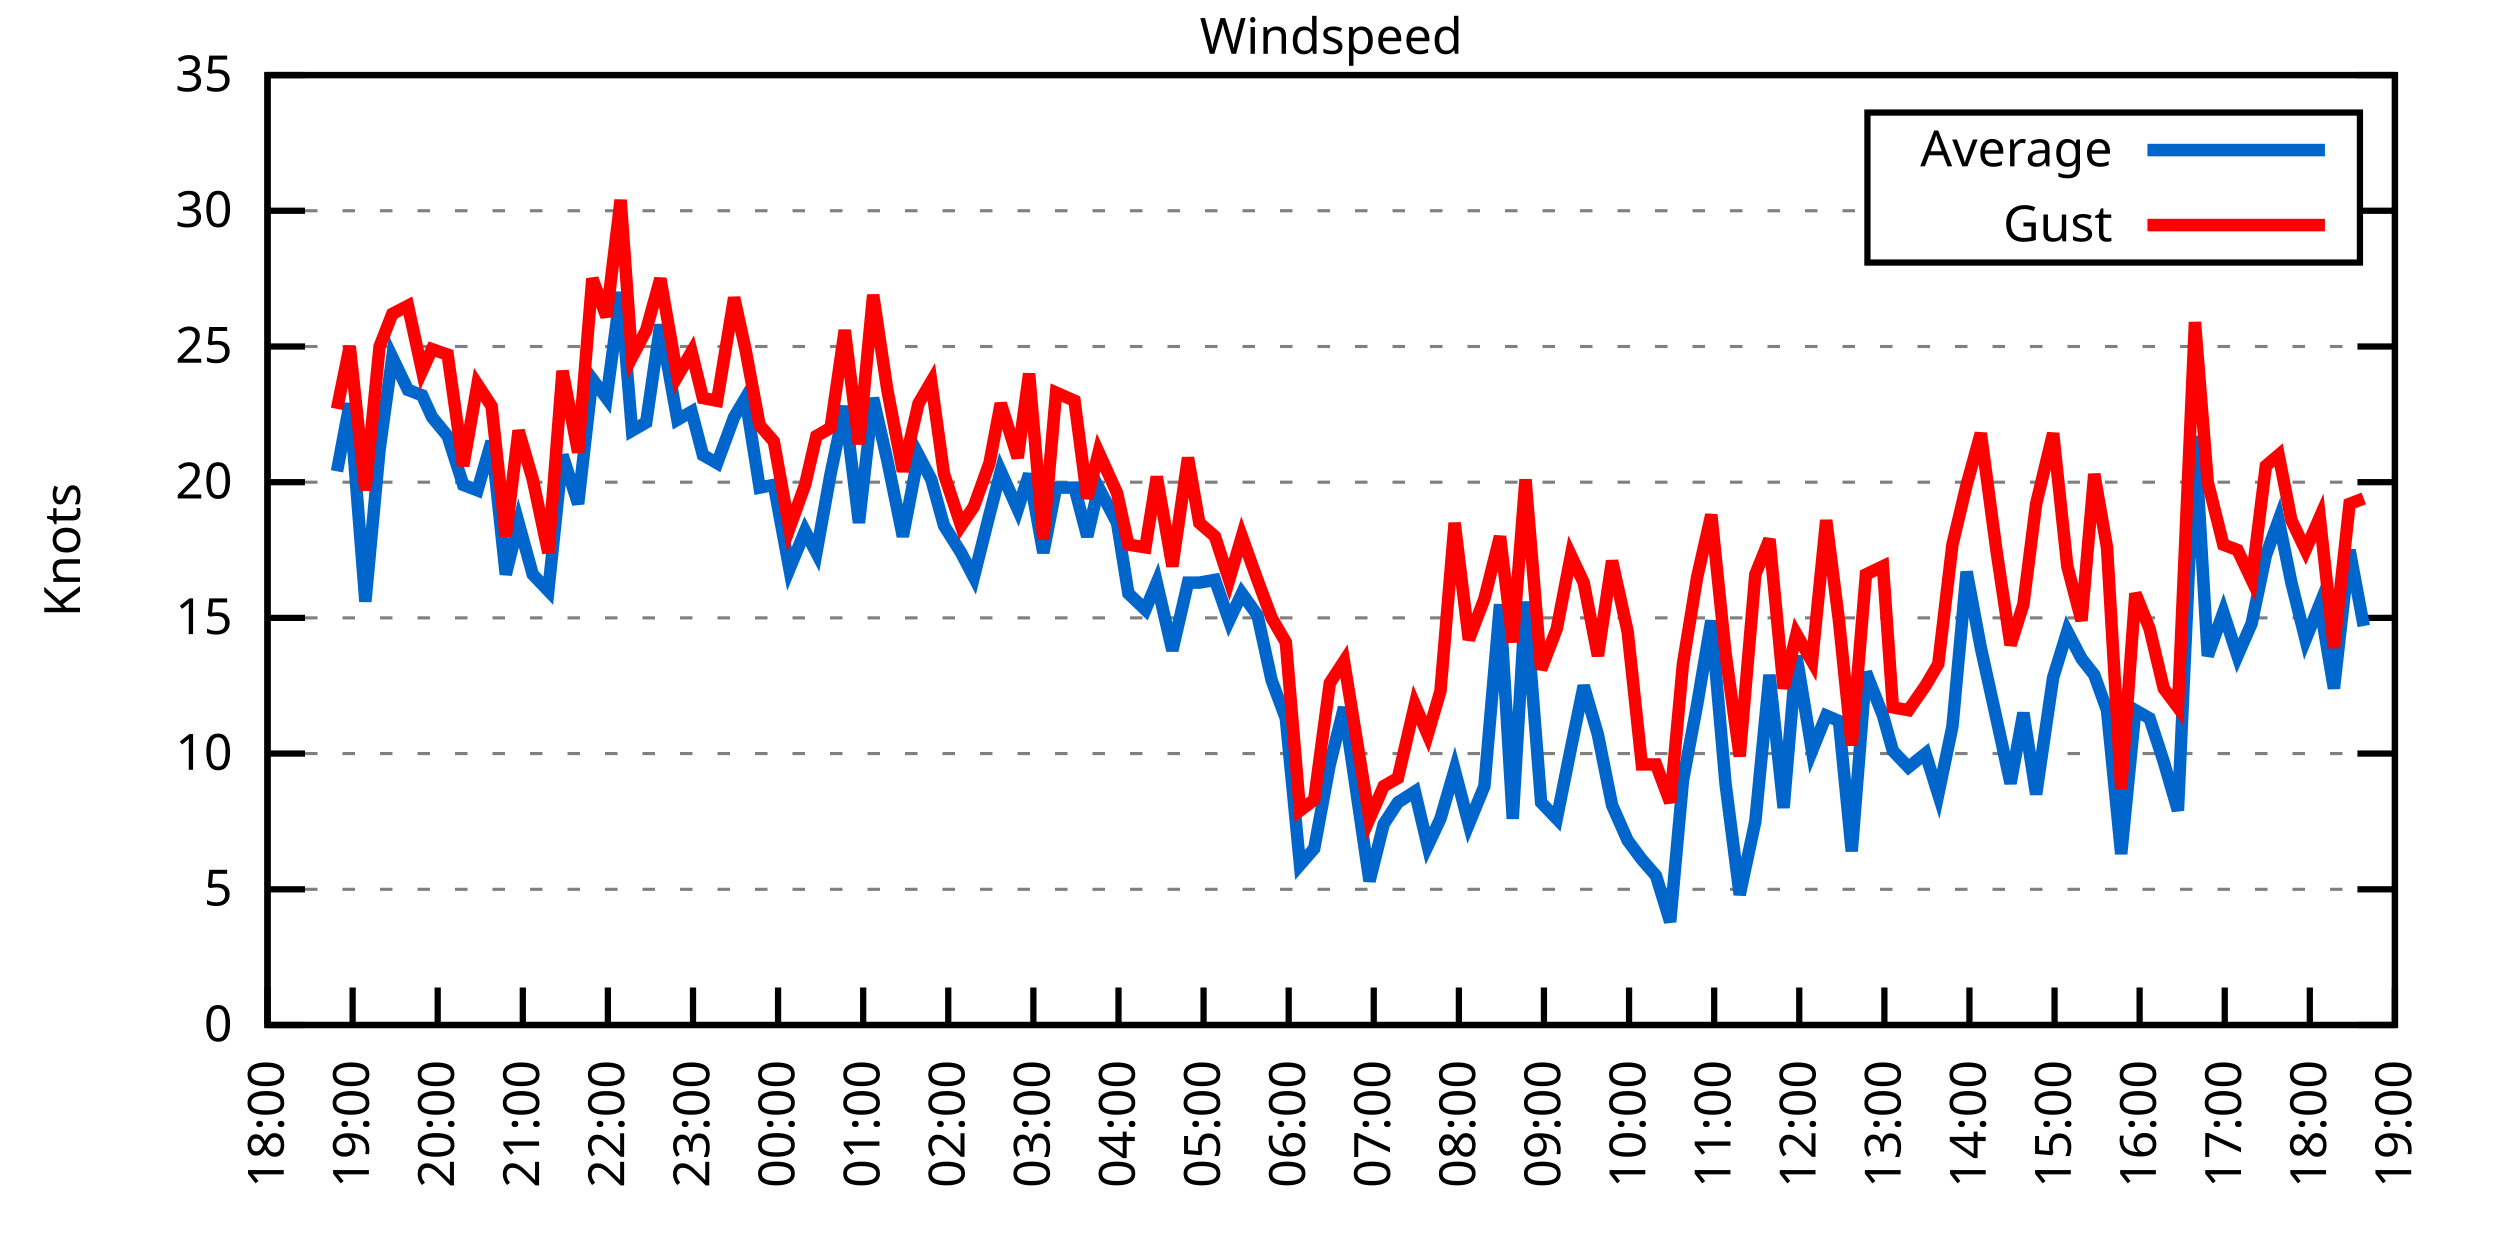
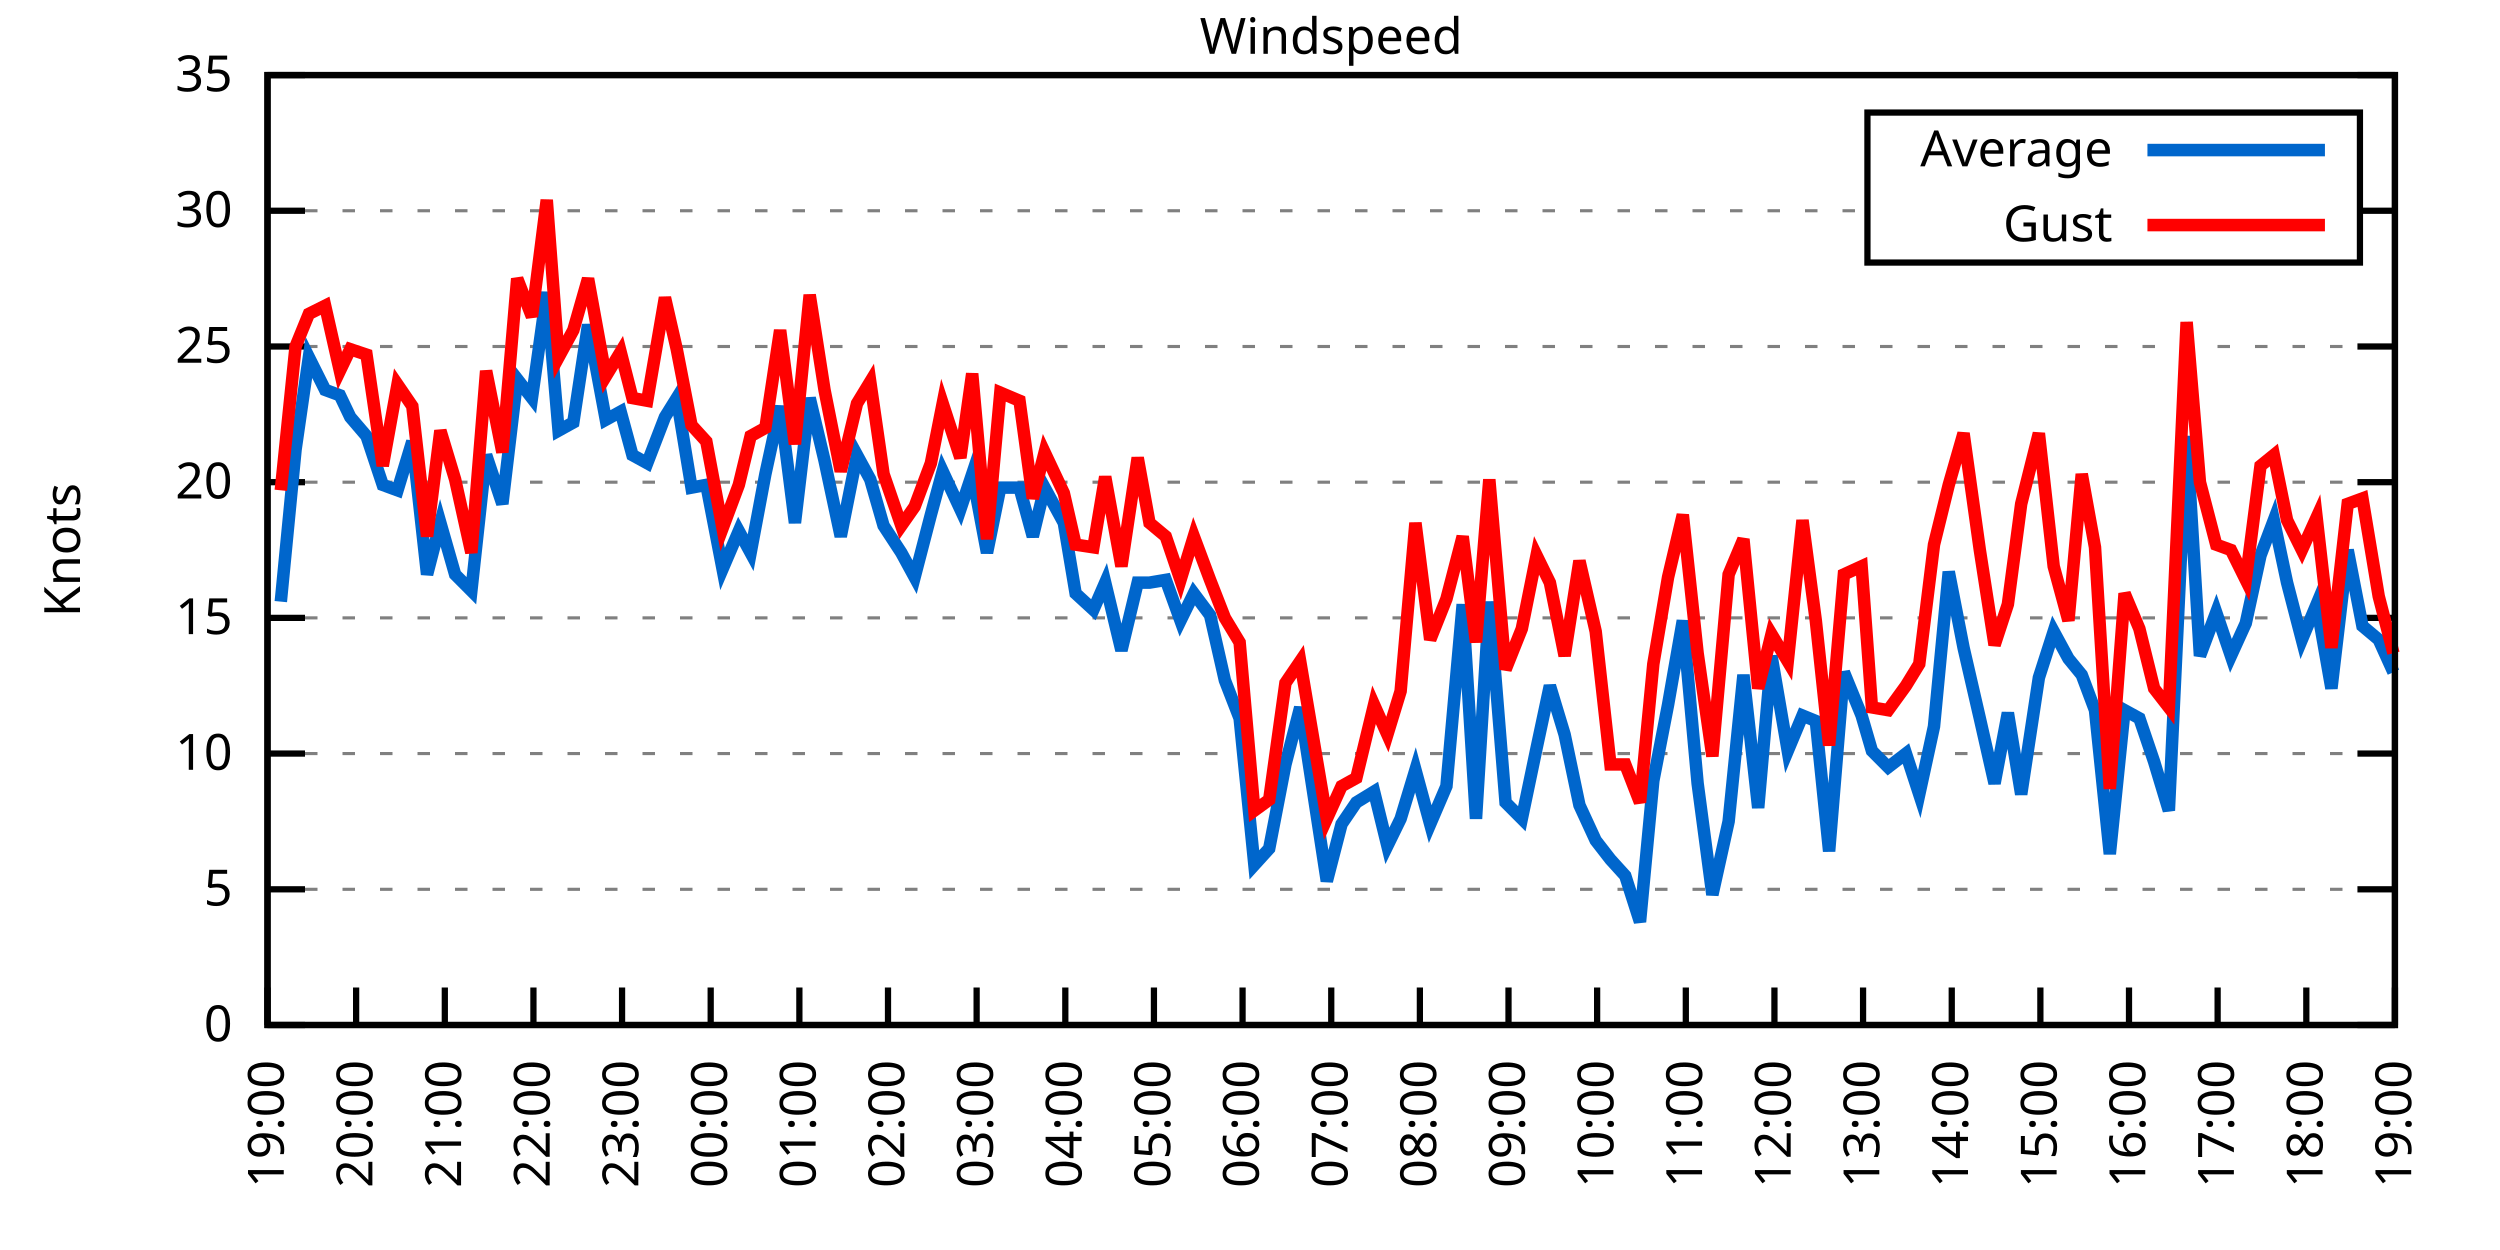
<svg xmlns="http://www.w3.org/2000/svg" xmlns:xlink="http://www.w3.org/1999/xlink" width="400" height="200" viewBox="0 0 400 200">
  <g id="gnuplot_canvas">
    <rect x="0" y="0" width="400" height="200" fill="none" />
    <defs>
      <circle id="gpDot" r="0.5" stroke-width="0.5" stroke="currentColor" />
      <path id="gpPt0" stroke-width="0.333" stroke="currentColor" d="M-1,0 h2 M0,-1 v2" />
      <path id="gpPt1" stroke-width="0.333" stroke="currentColor" d="M-1,-1 L1,1 M1,-1 L-1,1" />
      <path id="gpPt2" stroke-width="0.333" stroke="currentColor" d="M-1,0 L1,0 M0,-1 L0,1 M-1,-1 L1,1 M-1,1 L1,-1" />
      <rect id="gpPt3" stroke-width="0.333" stroke="currentColor" x="-1" y="-1" width="2" height="2" />
      <rect id="gpPt4" stroke-width="0.333" stroke="currentColor" fill="currentColor" x="-1" y="-1" width="2" height="2" />
      <circle id="gpPt5" stroke-width="0.333" stroke="currentColor" cx="0" cy="0" r="1" />
      <use xlink:href="#gpPt5" id="gpPt6" fill="currentColor" stroke="none" />
      <path id="gpPt7" stroke-width="0.333" stroke="currentColor" d="M0,-1.33 L-1.33,0.67 L1.33,0.67 z" />
      <use xlink:href="#gpPt7" id="gpPt8" fill="currentColor" stroke="none" />
      <use xlink:href="#gpPt7" id="gpPt9" stroke="currentColor" transform="rotate(180)" />
      <use xlink:href="#gpPt9" id="gpPt10" fill="currentColor" stroke="none" />
      <use xlink:href="#gpPt3" id="gpPt11" stroke="currentColor" transform="rotate(45)" />
      <use xlink:href="#gpPt11" id="gpPt12" fill="currentColor" stroke="none" />
      <path id="gpPt13" stroke-width="0.333" stroke="currentColor" d="M0,1.330 L1.265,0.411 L0.782,-1.067 L-0.782,-1.076 L-1.265,0.411 z" />
      <use xlink:href="#gpPt13" id="gpPt14" fill="currentColor" stroke="none" />
      <filter id="textbox" filterUnits="objectBoundingBox" x="0" y="0" height="1" width="1">
        <feFlood flood-color="white" flood-opacity="1" result="bgnd" />
        <feComposite in="SourceGraphic" in2="bgnd" operator="atop" />
      </filter>
      <filter id="greybox" filterUnits="objectBoundingBox" x="0" y="0" height="1" width="1">
        <feFlood flood-color="lightgrey" flood-opacity="1" result="grey" />
        <feComposite in="SourceGraphic" in2="grey" operator="atop" />
      </filter>
    </defs>
    <g fill="none" color="white" stroke="currentColor" stroke-width="1.00" stroke-linecap="butt" stroke-linejoin="miter">
</g>
    <g fill="none" color="black" stroke="currentColor" stroke-width="1.00" stroke-linecap="butt" stroke-linejoin="miter">
      <g stroke="none" shape-rendering="crispEdges">
        <polygon fill="rgb(255, 255, 255)" points="42.80,164.00 383.18,164.00 383.18,12.02 42.80,12.02 " />
      </g>
    </g>
    <g fill="none" color="black" stroke="currentColor" stroke-width="1.00" stroke-linecap="butt" stroke-linejoin="miter">
</g>
    <g fill="none" color="black" stroke="black" stroke-width="0.50" stroke-linecap="butt" stroke-linejoin="miter">
</g>
    <g fill="none" color="gray" stroke="currentColor" stroke-width="0.50" stroke-linecap="butt" stroke-linejoin="miter">
      <path stroke="gray" stroke-dasharray="2,4" class="gridline" d="M42.80,164.00 L383.19,164.00  " />
    </g>
    <g fill="none" color="gray" stroke="gray" stroke-width="1.00" stroke-linecap="butt" stroke-linejoin="miter">
</g>
    <g fill="none" color="black" stroke="currentColor" stroke-width="1.00" stroke-linecap="butt" stroke-linejoin="miter">
      <path stroke="black" d="M42.80,164.00 L48.80,164.00 M383.19,164.00 L377.19,164.00  " />
      <g transform="translate(37.20,166.60)" stroke="none" fill="black" font-family="Sans" font-size="8.00" text-anchor="end">
        <text>
          <tspan font-family="Sans"> 0</tspan>
        </text>
      </g>
    </g>
    <g fill="none" color="black" stroke="currentColor" stroke-width="1.00" stroke-linecap="butt" stroke-linejoin="miter">
</g>
    <g fill="none" color="black" stroke="black" stroke-width="0.50" stroke-linecap="butt" stroke-linejoin="miter">
</g>
    <g fill="none" color="gray" stroke="currentColor" stroke-width="0.50" stroke-linecap="butt" stroke-linejoin="miter">
      <path stroke="gray" stroke-dasharray="2,4" class="gridline" d="M42.80,142.29 L383.19,142.29  " />
    </g>
    <g fill="none" color="gray" stroke="gray" stroke-width="1.00" stroke-linecap="butt" stroke-linejoin="miter">
</g>
    <g fill="none" color="black" stroke="currentColor" stroke-width="1.00" stroke-linecap="butt" stroke-linejoin="miter">
      <path stroke="black" d="M42.80,142.29 L48.80,142.29 M383.19,142.29 L377.19,142.29  " />
      <g transform="translate(37.20,144.89)" stroke="none" fill="black" font-family="Sans" font-size="8.00" text-anchor="end">
        <text>
          <tspan font-family="Sans"> 5</tspan>
        </text>
      </g>
    </g>
    <g fill="none" color="black" stroke="currentColor" stroke-width="1.00" stroke-linecap="butt" stroke-linejoin="miter">
</g>
    <g fill="none" color="black" stroke="black" stroke-width="0.50" stroke-linecap="butt" stroke-linejoin="miter">
</g>
    <g fill="none" color="gray" stroke="currentColor" stroke-width="0.50" stroke-linecap="butt" stroke-linejoin="miter">
      <path stroke="gray" stroke-dasharray="2,4" class="gridline" d="M42.80,120.57 L383.19,120.57  " />
    </g>
    <g fill="none" color="gray" stroke="gray" stroke-width="1.00" stroke-linecap="butt" stroke-linejoin="miter">
</g>
    <g fill="none" color="black" stroke="currentColor" stroke-width="1.00" stroke-linecap="butt" stroke-linejoin="miter">
      <path stroke="black" d="M42.80,120.57 L48.80,120.57 M383.19,120.57 L377.19,120.57  " />
      <g transform="translate(37.20,123.17)" stroke="none" fill="black" font-family="Sans" font-size="8.00" text-anchor="end">
        <text>
          <tspan font-family="Sans"> 10</tspan>
        </text>
      </g>
    </g>
    <g fill="none" color="black" stroke="currentColor" stroke-width="1.00" stroke-linecap="butt" stroke-linejoin="miter">
</g>
    <g fill="none" color="black" stroke="black" stroke-width="0.50" stroke-linecap="butt" stroke-linejoin="miter">
</g>
    <g fill="none" color="gray" stroke="currentColor" stroke-width="0.50" stroke-linecap="butt" stroke-linejoin="miter">
      <path stroke="gray" stroke-dasharray="2,4" class="gridline" d="M42.80,98.86 L383.19,98.86  " />
    </g>
    <g fill="none" color="gray" stroke="gray" stroke-width="1.00" stroke-linecap="butt" stroke-linejoin="miter">
</g>
    <g fill="none" color="black" stroke="currentColor" stroke-width="1.00" stroke-linecap="butt" stroke-linejoin="miter">
      <path stroke="black" d="M42.80,98.86 L48.80,98.86 M383.19,98.86 L377.19,98.86  " />
      <g transform="translate(37.20,101.46)" stroke="none" fill="black" font-family="Sans" font-size="8.00" text-anchor="end">
        <text>
          <tspan font-family="Sans"> 15</tspan>
        </text>
      </g>
    </g>
    <g fill="none" color="black" stroke="currentColor" stroke-width="1.00" stroke-linecap="butt" stroke-linejoin="miter">
</g>
    <g fill="none" color="black" stroke="black" stroke-width="0.50" stroke-linecap="butt" stroke-linejoin="miter">
</g>
    <g fill="none" color="gray" stroke="currentColor" stroke-width="0.50" stroke-linecap="butt" stroke-linejoin="miter">
      <path stroke="gray" stroke-dasharray="2,4" class="gridline" d="M42.80,77.15 L383.19,77.15  " />
    </g>
    <g fill="none" color="gray" stroke="gray" stroke-width="1.00" stroke-linecap="butt" stroke-linejoin="miter">
</g>
    <g fill="none" color="black" stroke="currentColor" stroke-width="1.00" stroke-linecap="butt" stroke-linejoin="miter">
      <path stroke="black" d="M42.80,77.15 L48.80,77.15 M383.19,77.15 L377.19,77.15  " />
      <g transform="translate(37.20,79.75)" stroke="none" fill="black" font-family="Sans" font-size="8.00" text-anchor="end">
        <text>
          <tspan font-family="Sans"> 20</tspan>
        </text>
      </g>
    </g>
    <g fill="none" color="black" stroke="currentColor" stroke-width="1.00" stroke-linecap="butt" stroke-linejoin="miter">
</g>
    <g fill="none" color="black" stroke="black" stroke-width="0.50" stroke-linecap="butt" stroke-linejoin="miter">
</g>
    <g fill="none" color="gray" stroke="currentColor" stroke-width="0.50" stroke-linecap="butt" stroke-linejoin="miter">
      <path stroke="gray" stroke-dasharray="2,4" class="gridline" d="M42.80,55.44 L383.19,55.44  " />
    </g>
    <g fill="none" color="gray" stroke="gray" stroke-width="1.00" stroke-linecap="butt" stroke-linejoin="miter">
</g>
    <g fill="none" color="black" stroke="currentColor" stroke-width="1.00" stroke-linecap="butt" stroke-linejoin="miter">
      <path stroke="black" d="M42.80,55.44 L48.80,55.44 M383.19,55.44 L377.19,55.44  " />
      <g transform="translate(37.20,58.04)" stroke="none" fill="black" font-family="Sans" font-size="8.00" text-anchor="end">
        <text>
          <tspan font-family="Sans"> 25</tspan>
        </text>
      </g>
    </g>
    <g fill="none" color="black" stroke="currentColor" stroke-width="1.00" stroke-linecap="butt" stroke-linejoin="miter">
</g>
    <g fill="none" color="black" stroke="black" stroke-width="0.50" stroke-linecap="butt" stroke-linejoin="miter">
</g>
    <g fill="none" color="gray" stroke="currentColor" stroke-width="0.50" stroke-linecap="butt" stroke-linejoin="miter">
      <path stroke="gray" stroke-dasharray="2,4" class="gridline" d="M42.80,33.72 L298.79,33.72 M377.59,33.72 L383.19,33.72  " />
    </g>
    <g fill="none" color="gray" stroke="gray" stroke-width="1.00" stroke-linecap="butt" stroke-linejoin="miter">
</g>
    <g fill="none" color="black" stroke="currentColor" stroke-width="1.00" stroke-linecap="butt" stroke-linejoin="miter">
      <path stroke="black" d="M42.80,33.72 L48.80,33.72 M383.19,33.72 L377.19,33.72  " />
      <g transform="translate(37.20,36.32)" stroke="none" fill="black" font-family="Sans" font-size="8.00" text-anchor="end">
        <text>
          <tspan font-family="Sans"> 30</tspan>
        </text>
      </g>
    </g>
    <g fill="none" color="black" stroke="currentColor" stroke-width="1.00" stroke-linecap="butt" stroke-linejoin="miter">
</g>
    <g fill="none" color="black" stroke="black" stroke-width="0.50" stroke-linecap="butt" stroke-linejoin="miter">
</g>
    <g fill="none" color="gray" stroke="currentColor" stroke-width="0.50" stroke-linecap="butt" stroke-linejoin="miter">
      <path stroke="gray" stroke-dasharray="2,4" class="gridline" d="M42.80,12.01 L383.19,12.01  " />
    </g>
    <g fill="none" color="gray" stroke="gray" stroke-width="1.00" stroke-linecap="butt" stroke-linejoin="miter">
</g>
    <g fill="none" color="black" stroke="currentColor" stroke-width="1.00" stroke-linecap="butt" stroke-linejoin="miter">
      <path stroke="black" d="M42.80,12.01 L48.80,12.01 M383.19,12.01 L377.19,12.01  " />
      <g transform="translate(37.20,14.61)" stroke="none" fill="black" font-family="Sans" font-size="8.00" text-anchor="end">
        <text>
          <tspan font-family="Sans"> 35</tspan>
        </text>
      </g>
    </g>
    <g fill="none" color="black" stroke="currentColor" stroke-width="1.00" stroke-linecap="butt" stroke-linejoin="miter">
      <path stroke="black" d="M42.80,164.00 L42.80,158.00  " />
      <g transform="translate(45.40,169.60) rotate(270.00)" stroke="none" fill="black" font-family="Sans" font-size="8.00" text-anchor="end">
        <text>
-           <tspan font-family="Sans">18:00</tspan>
-         </text>
-       </g>
-     </g>
-     <g fill="none" color="black" stroke="currentColor" stroke-width="1.00" stroke-linecap="butt" stroke-linejoin="miter">
-       <path stroke="black" d="M56.42,164.00 L56.42,158.00  " />
-       <g transform="translate(59.02,169.60) rotate(270.00)" stroke="none" fill="black" font-family="Sans" font-size="8.00" text-anchor="end">
-         <text>
          <tspan font-family="Sans">19:00</tspan>
        </text>
      </g>
    </g>
    <g fill="none" color="black" stroke="currentColor" stroke-width="1.00" stroke-linecap="butt" stroke-linejoin="miter">
-       <path stroke="black" d="M70.03,164.00 L70.03,158.00  " />
-       <g transform="translate(72.63,169.60) rotate(270.00)" stroke="none" fill="black" font-family="Sans" font-size="8.00" text-anchor="end">
+       <path stroke="black" d="M56.98,164.00 L56.98,158.00  " />
+       <g transform="translate(59.58,169.60) rotate(270.00)" stroke="none" fill="black" font-family="Sans" font-size="8.00" text-anchor="end">
        <text>
          <tspan font-family="Sans">20:00</tspan>
        </text>
      </g>
    </g>
    <g fill="none" color="black" stroke="currentColor" stroke-width="1.00" stroke-linecap="butt" stroke-linejoin="miter">
-       <path stroke="black" d="M83.65,164.00 L83.65,158.00  " />
-       <g transform="translate(86.25,169.60) rotate(270.00)" stroke="none" fill="black" font-family="Sans" font-size="8.00" text-anchor="end">
+       <path stroke="black" d="M71.17,164.00 L71.17,158.00  " />
+       <g transform="translate(73.77,169.60) rotate(270.00)" stroke="none" fill="black" font-family="Sans" font-size="8.00" text-anchor="end">
        <text>
          <tspan font-family="Sans">21:00</tspan>
        </text>
      </g>
    </g>
    <g fill="none" color="black" stroke="currentColor" stroke-width="1.00" stroke-linecap="butt" stroke-linejoin="miter">
-       <path stroke="black" d="M97.26,164.00 L97.26,158.00  " />
-       <g transform="translate(99.86,169.60) rotate(270.00)" stroke="none" fill="black" font-family="Sans" font-size="8.00" text-anchor="end">
+       <path stroke="black" d="M85.35,164.00 L85.35,158.00  " />
+       <g transform="translate(87.95,169.60) rotate(270.00)" stroke="none" fill="black" font-family="Sans" font-size="8.00" text-anchor="end">
        <text>
          <tspan font-family="Sans">22:00</tspan>
        </text>
      </g>
    </g>
    <g fill="none" color="black" stroke="currentColor" stroke-width="1.00" stroke-linecap="butt" stroke-linejoin="miter">
-       <path stroke="black" d="M110.88,164.00 L110.88,158.00  " />
-       <g transform="translate(113.48,169.60) rotate(270.00)" stroke="none" fill="black" font-family="Sans" font-size="8.00" text-anchor="end">
+       <path stroke="black" d="M99.53,164.00 L99.53,158.00  " />
+       <g transform="translate(102.13,169.60) rotate(270.00)" stroke="none" fill="black" font-family="Sans" font-size="8.00" text-anchor="end">
        <text>
          <tspan font-family="Sans">23:00</tspan>
        </text>
      </g>
    </g>
    <g fill="none" color="black" stroke="currentColor" stroke-width="1.00" stroke-linecap="butt" stroke-linejoin="miter">
-       <path stroke="black" d="M124.49,164.00 L124.49,158.00  " />
-       <g transform="translate(127.09,169.60) rotate(270.00)" stroke="none" fill="black" font-family="Sans" font-size="8.00" text-anchor="end">
+       <path stroke="black" d="M113.71,164.00 L113.71,158.00  " />
+       <g transform="translate(116.31,169.60) rotate(270.00)" stroke="none" fill="black" font-family="Sans" font-size="8.00" text-anchor="end">
        <text>
          <tspan font-family="Sans">00:00</tspan>
        </text>
      </g>
    </g>
    <g fill="none" color="black" stroke="currentColor" stroke-width="1.00" stroke-linecap="butt" stroke-linejoin="miter">
-       <path stroke="black" d="M138.11,164.00 L138.11,158.00  " />
-       <g transform="translate(140.71,169.60) rotate(270.00)" stroke="none" fill="black" font-family="Sans" font-size="8.00" text-anchor="end">
+       <path stroke="black" d="M127.90,164.00 L127.90,158.00  " />
+       <g transform="translate(130.50,169.60) rotate(270.00)" stroke="none" fill="black" font-family="Sans" font-size="8.00" text-anchor="end">
        <text>
          <tspan font-family="Sans">01:00</tspan>
        </text>
      </g>
    </g>
    <g fill="none" color="black" stroke="currentColor" stroke-width="1.00" stroke-linecap="butt" stroke-linejoin="miter">
-       <path stroke="black" d="M151.72,164.00 L151.72,158.00  " />
-       <g transform="translate(154.32,169.60) rotate(270.00)" stroke="none" fill="black" font-family="Sans" font-size="8.00" text-anchor="end">
+       <path stroke="black" d="M142.08,164.00 L142.08,158.00  " />
+       <g transform="translate(144.68,169.60) rotate(270.00)" stroke="none" fill="black" font-family="Sans" font-size="8.00" text-anchor="end">
        <text>
          <tspan font-family="Sans">02:00</tspan>
        </text>
      </g>
    </g>
    <g fill="none" color="black" stroke="currentColor" stroke-width="1.00" stroke-linecap="butt" stroke-linejoin="miter">
-       <path stroke="black" d="M165.34,164.00 L165.34,158.00  " />
-       <g transform="translate(167.94,169.60) rotate(270.00)" stroke="none" fill="black" font-family="Sans" font-size="8.00" text-anchor="end">
+       <path stroke="black" d="M156.26,164.00 L156.26,158.00  " />
+       <g transform="translate(158.86,169.60) rotate(270.00)" stroke="none" fill="black" font-family="Sans" font-size="8.00" text-anchor="end">
        <text>
          <tspan font-family="Sans">03:00</tspan>
        </text>
      </g>
    </g>
    <g fill="none" color="black" stroke="currentColor" stroke-width="1.00" stroke-linecap="butt" stroke-linejoin="miter">
-       <path stroke="black" d="M178.96,164.00 L178.96,158.00  " />
-       <g transform="translate(181.56,169.60) rotate(270.00)" stroke="none" fill="black" font-family="Sans" font-size="8.00" text-anchor="end">
+       <path stroke="black" d="M170.45,164.00 L170.45,158.00  " />
+       <g transform="translate(173.05,169.60) rotate(270.00)" stroke="none" fill="black" font-family="Sans" font-size="8.00" text-anchor="end">
        <text>
          <tspan font-family="Sans">04:00</tspan>
        </text>
      </g>
    </g>
    <g fill="none" color="black" stroke="currentColor" stroke-width="1.00" stroke-linecap="butt" stroke-linejoin="miter">
-       <path stroke="black" d="M192.57,164.00 L192.57,158.00  " />
-       <g transform="translate(195.17,169.60) rotate(270.00)" stroke="none" fill="black" font-family="Sans" font-size="8.00" text-anchor="end">
+       <path stroke="black" d="M184.63,164.00 L184.63,158.00  " />
+       <g transform="translate(187.23,169.60) rotate(270.00)" stroke="none" fill="black" font-family="Sans" font-size="8.00" text-anchor="end">
        <text>
          <tspan font-family="Sans">05:00</tspan>
        </text>
      </g>
    </g>
    <g fill="none" color="black" stroke="currentColor" stroke-width="1.00" stroke-linecap="butt" stroke-linejoin="miter">
-       <path stroke="black" d="M206.19,164.00 L206.19,158.00  " />
-       <g transform="translate(208.79,169.60) rotate(270.00)" stroke="none" fill="black" font-family="Sans" font-size="8.00" text-anchor="end">
+       <path stroke="black" d="M198.81,164.00 L198.81,158.00  " />
+       <g transform="translate(201.41,169.60) rotate(270.00)" stroke="none" fill="black" font-family="Sans" font-size="8.00" text-anchor="end">
        <text>
          <tspan font-family="Sans">06:00</tspan>
        </text>
      </g>
    </g>
    <g fill="none" color="black" stroke="currentColor" stroke-width="1.00" stroke-linecap="butt" stroke-linejoin="miter">
-       <path stroke="black" d="M219.80,164.00 L219.80,158.00  " />
-       <g transform="translate(222.40,169.60) rotate(270.00)" stroke="none" fill="black" font-family="Sans" font-size="8.00" text-anchor="end">
+       <path stroke="black" d="M213.00,164.00 L213.00,158.00  " />
+       <g transform="translate(215.60,169.60) rotate(270.00)" stroke="none" fill="black" font-family="Sans" font-size="8.00" text-anchor="end">
        <text>
          <tspan font-family="Sans">07:00</tspan>
        </text>
      </g>
    </g>
    <g fill="none" color="black" stroke="currentColor" stroke-width="1.00" stroke-linecap="butt" stroke-linejoin="miter">
-       <path stroke="black" d="M233.42,164.00 L233.42,158.00  " />
-       <g transform="translate(236.02,169.60) rotate(270.00)" stroke="none" fill="black" font-family="Sans" font-size="8.00" text-anchor="end">
+       <path stroke="black" d="M227.18,164.00 L227.18,158.00  " />
+       <g transform="translate(229.78,169.60) rotate(270.00)" stroke="none" fill="black" font-family="Sans" font-size="8.00" text-anchor="end">
        <text>
          <tspan font-family="Sans">08:00</tspan>
        </text>
      </g>
    </g>
    <g fill="none" color="black" stroke="currentColor" stroke-width="1.00" stroke-linecap="butt" stroke-linejoin="miter">
-       <path stroke="black" d="M247.03,164.00 L247.03,158.00  " />
-       <g transform="translate(249.63,169.60) rotate(270.00)" stroke="none" fill="black" font-family="Sans" font-size="8.00" text-anchor="end">
+       <path stroke="black" d="M241.36,164.00 L241.36,158.00  " />
+       <g transform="translate(243.96,169.60) rotate(270.00)" stroke="none" fill="black" font-family="Sans" font-size="8.00" text-anchor="end">
        <text>
          <tspan font-family="Sans">09:00</tspan>
        </text>
      </g>
    </g>
    <g fill="none" color="black" stroke="currentColor" stroke-width="1.00" stroke-linecap="butt" stroke-linejoin="miter">
-       <path stroke="black" d="M260.65,164.00 L260.65,158.00  " />
-       <g transform="translate(263.25,169.60) rotate(270.00)" stroke="none" fill="black" font-family="Sans" font-size="8.00" text-anchor="end">
+       <path stroke="black" d="M255.54,164.00 L255.54,158.00  " />
+       <g transform="translate(258.14,169.60) rotate(270.00)" stroke="none" fill="black" font-family="Sans" font-size="8.00" text-anchor="end">
        <text>
          <tspan font-family="Sans">10:00</tspan>
        </text>
      </g>
    </g>
    <g fill="none" color="black" stroke="currentColor" stroke-width="1.00" stroke-linecap="butt" stroke-linejoin="miter">
-       <path stroke="black" d="M274.27,164.00 L274.27,158.00  " />
-       <g transform="translate(276.87,169.60) rotate(270.00)" stroke="none" fill="black" font-family="Sans" font-size="8.00" text-anchor="end">
+       <path stroke="black" d="M269.73,164.00 L269.73,158.00  " />
+       <g transform="translate(272.33,169.60) rotate(270.00)" stroke="none" fill="black" font-family="Sans" font-size="8.00" text-anchor="end">
        <text>
          <tspan font-family="Sans">11:00</tspan>
        </text>
      </g>
    </g>
    <g fill="none" color="black" stroke="currentColor" stroke-width="1.00" stroke-linecap="butt" stroke-linejoin="miter">
-       <path stroke="black" d="M287.88,164.00 L287.88,158.00  " />
-       <g transform="translate(290.48,169.60) rotate(270.00)" stroke="none" fill="black" font-family="Sans" font-size="8.00" text-anchor="end">
+       <path stroke="black" d="M283.91,164.00 L283.91,158.00  " />
+       <g transform="translate(286.51,169.60) rotate(270.00)" stroke="none" fill="black" font-family="Sans" font-size="8.00" text-anchor="end">
        <text>
          <tspan font-family="Sans">12:00</tspan>
        </text>
      </g>
    </g>
    <g fill="none" color="black" stroke="currentColor" stroke-width="1.00" stroke-linecap="butt" stroke-linejoin="miter">
-       <path stroke="black" d="M301.50,164.00 L301.50,158.00  " />
-       <g transform="translate(304.10,169.60) rotate(270.00)" stroke="none" fill="black" font-family="Sans" font-size="8.00" text-anchor="end">
+       <path stroke="black" d="M298.09,164.00 L298.09,158.00  " />
+       <g transform="translate(300.69,169.60) rotate(270.00)" stroke="none" fill="black" font-family="Sans" font-size="8.00" text-anchor="end">
        <text>
          <tspan font-family="Sans">13:00</tspan>
        </text>
      </g>
    </g>
    <g fill="none" color="black" stroke="currentColor" stroke-width="1.00" stroke-linecap="butt" stroke-linejoin="miter">
-       <path stroke="black" d="M315.11,164.00 L315.11,158.00  " />
-       <g transform="translate(317.71,169.60) rotate(270.00)" stroke="none" fill="black" font-family="Sans" font-size="8.00" text-anchor="end">
+       <path stroke="black" d="M312.28,164.00 L312.28,158.00  " />
+       <g transform="translate(314.88,169.60) rotate(270.00)" stroke="none" fill="black" font-family="Sans" font-size="8.00" text-anchor="end">
        <text>
          <tspan font-family="Sans">14:00</tspan>
        </text>
      </g>
    </g>
    <g fill="none" color="black" stroke="currentColor" stroke-width="1.00" stroke-linecap="butt" stroke-linejoin="miter">
-       <path stroke="black" d="M328.73,164.00 L328.73,158.00  " />
-       <g transform="translate(331.33,169.60) rotate(270.00)" stroke="none" fill="black" font-family="Sans" font-size="8.00" text-anchor="end">
+       <path stroke="black" d="M326.46,164.00 L326.46,158.00  " />
+       <g transform="translate(329.06,169.60) rotate(270.00)" stroke="none" fill="black" font-family="Sans" font-size="8.00" text-anchor="end">
        <text>
          <tspan font-family="Sans">15:00</tspan>
        </text>
      </g>
    </g>
    <g fill="none" color="black" stroke="currentColor" stroke-width="1.00" stroke-linecap="butt" stroke-linejoin="miter">
-       <path stroke="black" d="M342.34,164.00 L342.34,158.00  " />
-       <g transform="translate(344.94,169.60) rotate(270.00)" stroke="none" fill="black" font-family="Sans" font-size="8.00" text-anchor="end">
+       <path stroke="black" d="M340.64,164.00 L340.64,158.00  " />
+       <g transform="translate(343.24,169.60) rotate(270.00)" stroke="none" fill="black" font-family="Sans" font-size="8.00" text-anchor="end">
        <text>
          <tspan font-family="Sans">16:00</tspan>
        </text>
      </g>
    </g>
    <g fill="none" color="black" stroke="currentColor" stroke-width="1.00" stroke-linecap="butt" stroke-linejoin="miter">
-       <path stroke="black" d="M355.96,164.00 L355.96,158.00  " />
-       <g transform="translate(358.56,169.60) rotate(270.00)" stroke="none" fill="black" font-family="Sans" font-size="8.00" text-anchor="end">
+       <path stroke="black" d="M354.82,164.00 L354.82,158.00  " />
+       <g transform="translate(357.42,169.60) rotate(270.00)" stroke="none" fill="black" font-family="Sans" font-size="8.00" text-anchor="end">
        <text>
          <tspan font-family="Sans">17:00</tspan>
        </text>
      </g>
    </g>
    <g fill="none" color="black" stroke="currentColor" stroke-width="1.00" stroke-linecap="butt" stroke-linejoin="miter">
-       <path stroke="black" d="M369.57,164.00 L369.57,158.00  " />
-       <g transform="translate(372.17,169.60) rotate(270.00)" stroke="none" fill="black" font-family="Sans" font-size="8.00" text-anchor="end">
+       <path stroke="black" d="M369.01,164.00 L369.01,158.00  " />
+       <g transform="translate(371.61,169.60) rotate(270.00)" stroke="none" fill="black" font-family="Sans" font-size="8.00" text-anchor="end">
        <text>
          <tspan font-family="Sans">18:00</tspan>
        </text>
      </g>
    </g>
    <g fill="none" color="black" stroke="currentColor" stroke-width="1.00" stroke-linecap="butt" stroke-linejoin="miter">
      <path stroke="black" d="M383.19,164.00 L383.19,158.00  " />
      <g transform="translate(385.79,169.60) rotate(270.00)" stroke="none" fill="black" font-family="Sans" font-size="8.00" text-anchor="end">
        <text>
          <tspan font-family="Sans">19:00</tspan>
        </text>
      </g>
    </g>
    <g fill="none" color="black" stroke="currentColor" stroke-width="1.00" stroke-linecap="butt" stroke-linejoin="miter">
</g>
    <g fill="none" color="black" stroke="currentColor" stroke-width="1.00" stroke-linecap="butt" stroke-linejoin="miter">
      <path stroke="black" d="M42.80,12.01 L42.80,164.00 L383.19,164.00 L383.19,12.01 L42.80,12.01 Z  " />
    </g>
    <g fill="none" color="black" stroke="currentColor" stroke-width="1.00" stroke-linecap="butt" stroke-linejoin="miter">
</g>
    <g fill="none" color="black" stroke="currentColor" stroke-width="1.00" stroke-linecap="butt" stroke-linejoin="miter">
      <path stroke="black" d="M298.79,42.01 L298.79,18.01 L377.59,18.01 L377.59,42.01 L298.79,42.01 Z  " />
    </g>
    <g id="Windspeed_plot_1">
      <g fill="none" color="white" stroke="black" stroke-width="2.00" stroke-linecap="butt" stroke-linejoin="miter">
</g>
      <g fill="none" color="black" stroke="currentColor" stroke-width="2.00" stroke-linecap="butt" stroke-linejoin="miter">
        <g transform="translate(337.99,26.61)" stroke="none" fill="black" font-family="Sans" font-size="8.00" text-anchor="end">
          <text>
            <tspan font-family="Sans">Average</tspan>
          </text>
        </g>
      </g>
      <g fill="none" color="black" stroke="currentColor" stroke-width="2.00" stroke-linecap="butt" stroke-linejoin="miter">
-         <path stroke="rgb(  0, 102, 204)" d="M343.59,24.01 L371.99,24.01 M53.92,75.41 L55.96,64.56 L58.46,96.26 L60.73,71.94 L62.77,57.17 L65.27,62.38   L67.54,63.25 L69.12,66.73 L71.62,69.77 L74.12,77.58 L76.39,78.45 L78.65,70.63 L80.92,91.91 L82.97,83.66   L85.24,91.91 L87.73,94.52 L90.00,72.81 L92.50,80.62 L94.77,60.65 L97.04,63.69 L99.30,46.75 L101.12,68.90   L103.39,67.59 L105.66,51.96 L108.38,67.16 L110.65,65.86 L112.47,72.81 L114.74,74.11 L117.46,66.73 L119.27,63.69   L121.54,78.02 L123.81,77.58 L126.31,91.04 L128.81,84.97 L130.62,88.44 L132.89,75.85 L135.16,64.99 L137.43,83.66   L139.70,63.69 L141.97,73.67 L144.46,85.83 L146.96,72.81 L149.00,76.71 L151.04,84.10 L153.77,88.44 L155.81,92.35   L158.31,82.36 L160.12,75.41 L162.84,81.49 L164.66,75.85 L166.93,88.44 L168.97,78.02 L171.92,78.02 L173.96,85.83   L175.78,78.02 L178.73,83.66 L180.54,94.95 L183.27,97.56 L185.08,93.22 L187.58,104.07 L190.08,93.22 L191.89,93.22   L194.39,92.78 L196.66,99.30 L198.70,94.95 L201.19,98.43 L203.46,108.85 L205.73,114.93 L208.00,138.38 L210.27,135.77   L212.77,122.31 L215.04,113.19 L219.12,140.98 L221.39,131.86 L223.66,128.39 L226.38,126.65 L228.43,135.34 L230.47,131.00   L232.74,123.18 L235.01,131.86 L237.50,125.79 L240.00,96.69 L242.04,131.00 L244.08,96.26 L246.58,128.39 L249.08,131.00   L251.35,119.71 L253.39,109.72 L255.66,117.53 L257.93,128.83 L260.42,134.47 L262.69,137.51 L264.96,140.12 L267.23,147.50   L269.27,124.92 L271.54,112.76 L273.81,99.30 L276.08,125.35 L278.35,143.16 L280.85,131.43 L283.12,107.98 L285.38,129.26   L287.43,104.94 L289.92,120.14 L292.19,114.49 L294.23,115.36 L296.28,136.21 L298.55,107.55 L301.27,114.49 L302.86,120.14   L305.35,122.75 L308.08,120.57 L310.12,127.09 L312.39,116.23 L314.66,91.48 L316.93,103.64 L319.42,114.93 L321.69,125.35   L323.74,114.06 L325.78,127.09 L328.50,108.42 L330.77,101.03 L333.04,105.38 L335.08,107.98 L337.12,113.63 L339.39,136.64   L341.66,113.63 L343.93,114.93 L346.20,121.88 L348.47,129.69 L351.19,69.77 L353.24,104.94 L355.73,97.99 L358.00,104.94   L360.27,99.73 L362.54,88.87 L364.58,83.23 L366.62,93.22 L368.89,102.34 L371.16,96.69 L373.43,110.15 L375.93,88.00   L378.20,100.16  " />
+         <path stroke="rgb(  0, 102, 204)" d="M343.59,24.01 L371.99,24.01 M44.93,96.26 L47.29,71.94 L49.42,57.17 L52.02,62.38 L54.38,63.25 L56.04,66.73   L58.64,69.77 L61.24,77.58 L63.60,78.45 L65.97,70.63 L68.33,91.91 L70.46,83.66 L72.82,91.91 L75.42,94.52   L77.78,72.81 L80.38,80.62 L82.75,60.65 L85.11,63.69 L87.48,46.75 L89.37,68.90 L91.73,67.59 L94.09,51.96   L96.93,67.16 L99.30,65.86 L101.19,72.81 L103.55,74.11 L106.39,66.73 L108.28,63.69 L110.64,78.02 L113.01,77.58   L115.61,91.04 L118.21,84.97 L120.10,88.44 L122.46,75.85 L124.82,64.99 L127.19,83.66 L129.55,63.69 L131.92,73.67   L134.52,85.83 L137.12,72.81 L139.24,76.71 L141.37,84.10 L144.21,88.44 L146.34,92.35 L148.94,82.36 L150.83,75.41   L153.66,81.49 L155.55,75.85 L157.92,88.44 L160.05,78.02 L163.12,78.02 L165.25,85.83 L167.14,78.02 L170.21,83.66   L172.10,94.95 L174.94,97.56 L176.83,93.22 L179.43,104.07 L182.03,93.22 L183.92,93.22 L186.52,92.78 L188.88,99.30   L191.01,94.95 L193.61,98.43 L195.98,108.85 L198.34,114.93 L200.70,138.38 L203.07,135.77 L205.67,122.31 L208.03,113.19   L212.29,140.98 L214.65,131.86 L217.01,128.39 L219.85,126.65 L221.98,135.34 L224.10,131.00 L226.47,123.18 L228.83,131.86   L231.43,125.79 L234.03,96.69 L236.16,131.00 L238.29,96.26 L240.89,128.39 L243.49,131.00 L245.85,119.71 L247.98,109.72   L250.34,117.53 L252.71,128.83 L255.31,134.47 L257.67,137.51 L260.04,140.12 L262.40,147.50 L264.53,124.92 L266.89,112.76   L269.25,99.30 L271.62,125.35 L273.98,143.16 L276.58,131.43 L278.95,107.98 L281.31,129.26 L283.44,104.94 L286.04,120.14   L288.40,114.49 L290.53,115.36 L292.66,136.21 L295.02,107.55 L297.86,114.49 L299.51,120.14 L302.11,122.75 L304.95,120.57   L307.08,127.09 L309.44,116.23 L311.80,91.48 L314.17,103.64 L316.77,114.93 L319.13,125.35 L321.26,114.06 L323.39,127.09   L326.22,108.42 L328.59,101.03 L330.95,105.38 L333.08,107.98 L335.20,113.63 L337.57,136.64 L339.93,113.63 L342.30,114.93   L344.66,121.88 L347.02,129.69 L349.86,69.77 L351.99,104.94 L354.59,97.99 L356.95,104.94 L359.32,99.73 L361.68,88.87   L363.81,83.23 L365.93,93.22 L368.30,102.34 L370.66,96.69 L373.03,110.15 L375.63,88.00 L377.99,100.16 L380.59,102.34   L382.95,107.55  " />
      </g>
    </g>
    <g id="Windspeed_plot_2">
      <g fill="none" color="black" stroke="currentColor" stroke-width="2.00" stroke-linecap="butt" stroke-linejoin="miter">
        <g transform="translate(337.99,38.61)" stroke="none" fill="black" font-family="Sans" font-size="8.00" text-anchor="end">
          <text>
            <tspan font-family="Sans">Gust</tspan>
          </text>
        </g>
      </g>
      <g fill="none" color="black" stroke="currentColor" stroke-width="2.00" stroke-linecap="butt" stroke-linejoin="miter">
-         <path stroke="rgb(255,   0,   0)" d="M343.59,36.01 L371.99,36.01 M53.92,65.42 L55.96,55.44 L58.46,78.45 L60.73,55.44 L62.77,50.22 L65.27,48.92   L67.54,59.34 L69.12,55.87 L71.62,56.74 L74.12,74.54 L76.39,61.52 L78.65,64.99 L80.92,85.83 L82.97,68.90   L85.24,76.71 L87.73,88.44 L90.00,59.34 L92.50,72.37 L94.77,44.58 L97.04,50.66 L99.30,31.99 L101.12,57.17   L103.39,52.83 L105.66,44.58 L108.38,60.21 L110.65,56.30 L112.47,63.69 L114.74,64.12 L117.46,47.62 L119.27,55.87   L121.54,68.03 L123.81,70.63 L126.31,84.53 L128.81,77.58 L130.62,69.77 L132.89,68.46 L135.16,52.83 L137.43,71.07   L139.70,47.18 L141.97,62.38 L144.46,75.41 L146.96,64.56 L149.00,61.08 L151.04,75.85 L153.77,84.10 L155.81,81.06   L158.31,74.11 L160.12,64.56 L162.84,73.24 L164.66,59.78 L166.93,86.27 L168.97,62.82 L171.92,64.12 L173.96,79.75   L175.78,72.37 L178.73,78.89 L180.54,87.14 L183.27,87.57 L185.08,76.28 L187.58,90.61 L190.08,73.24 L191.89,83.66   L194.39,85.83 L196.66,92.78 L198.70,85.83 L201.19,92.78 L203.46,98.86 L205.73,102.77 L208.00,129.69 L210.27,127.96   L212.77,109.28 L215.04,105.81 L219.12,131.00 L221.39,125.79 L223.66,124.48 L226.38,112.76 L228.43,117.53 L230.47,110.59   L232.74,83.66 L235.01,102.34 L237.50,95.82 L240.00,85.83 L242.04,102.77 L244.08,76.71 L246.58,107.11 L249.08,100.60   L251.35,88.87 L253.39,93.22 L255.66,104.94 L257.93,89.74 L260.42,101.03 L262.69,122.31 L264.96,122.31 L267.23,128.39   L269.27,106.24 L271.54,92.35 L273.81,82.36 L276.08,104.51 L278.35,121.01 L280.85,91.91 L283.12,86.27 L285.38,110.15   L287.43,101.47 L289.92,105.81 L292.19,83.23 L294.23,99.30 L296.28,119.27 L298.55,91.91 L301.27,90.61 L302.86,113.19   L305.35,113.63 L308.08,109.72 L310.12,106.24 L312.39,87.14 L314.66,77.58 L316.93,69.33 L319.42,88.00 L321.69,103.20   L323.74,96.69 L325.78,80.62 L328.50,69.33 L330.77,90.61 L333.04,99.30 L335.08,75.85 L337.12,87.57 L339.39,126.22   L341.66,94.95 L343.93,100.60 L346.20,110.15 L348.47,113.19 L351.19,51.53 L353.24,77.15 L355.73,87.14 L358.00,88.00   L360.27,92.78 L362.54,74.54 L364.58,72.81 L366.62,83.23 L368.89,88.00 L371.16,82.79 L373.43,103.64 L375.93,80.62   L378.20,79.75  " />
+         <path stroke="rgb(255,   0,   0)" d="M343.59,36.01 L371.99,36.01 M44.93,78.45 L47.29,55.44 L49.42,50.22 L52.02,48.92 L54.38,59.34 L56.04,55.87   L58.64,56.74 L61.24,74.54 L63.60,61.52 L65.97,64.99 L68.33,85.83 L70.46,68.90 L72.82,76.71 L75.42,88.44   L77.78,59.34 L80.38,72.37 L82.75,44.58 L85.11,50.66 L87.48,31.99 L89.37,57.17 L91.73,52.83 L94.09,44.58   L96.93,60.21 L99.30,56.30 L101.19,63.69 L103.55,64.12 L106.39,47.62 L108.28,55.87 L110.64,68.03 L113.01,70.63   L115.61,84.53 L118.21,77.58 L120.10,69.77 L122.46,68.46 L124.82,52.83 L127.19,71.07 L129.55,47.18 L131.92,62.38   L134.52,75.41 L137.12,64.56 L139.24,61.08 L141.37,75.85 L144.21,84.10 L146.34,81.06 L148.94,74.11 L150.83,64.56   L153.66,73.24 L155.55,59.78 L157.92,86.27 L160.05,62.82 L163.12,64.12 L165.25,79.75 L167.14,72.37 L170.21,78.89   L172.10,87.14 L174.94,87.57 L176.83,76.28 L179.43,90.61 L182.03,73.24 L183.92,83.66 L186.52,85.83 L188.88,92.78   L191.01,85.83 L193.61,92.78 L195.98,98.86 L198.34,102.77 L200.70,129.69 L203.07,127.96 L205.67,109.28 L208.03,105.81   L212.29,131.00 L214.65,125.79 L217.01,124.48 L219.85,112.76 L221.98,117.53 L224.10,110.59 L226.47,83.66 L228.83,102.34   L231.43,95.82 L234.03,85.83 L236.16,102.77 L238.29,76.71 L240.89,107.11 L243.49,100.60 L245.85,88.87 L247.98,93.22   L250.34,104.94 L252.71,89.74 L255.31,101.03 L257.67,122.31 L260.04,122.31 L262.40,128.39 L264.53,106.24 L266.89,92.35   L269.25,82.36 L271.62,104.51 L273.98,121.01 L276.58,91.91 L278.95,86.27 L281.31,110.15 L283.44,101.47 L286.04,105.81   L288.40,83.23 L290.53,99.30 L292.66,119.27 L295.02,91.91 L297.86,90.61 L299.51,113.19 L302.11,113.63 L304.95,109.72   L307.08,106.24 L309.44,87.14 L311.80,77.58 L314.17,69.33 L316.77,88.00 L319.13,103.20 L321.26,96.69 L323.39,80.62   L326.22,69.33 L328.59,90.61 L330.95,99.30 L333.08,75.85 L335.20,87.57 L337.57,126.22 L339.93,94.95 L342.30,100.60   L344.66,110.15 L347.02,113.19 L349.86,51.53 L351.99,77.15 L354.59,87.14 L356.95,88.00 L359.32,92.78 L361.68,74.54   L363.81,72.81 L365.93,83.23 L368.30,88.00 L370.66,82.79 L373.03,103.64 L375.63,80.62 L377.99,79.75 L380.59,95.39   L382.95,104.51  " />
      </g>
    </g>
    <g fill="none" color="black" stroke="currentColor" stroke-width="2.00" stroke-linecap="butt" stroke-linejoin="miter">
</g>
    <g fill="none" color="black" stroke="black" stroke-width="1.00" stroke-linecap="butt" stroke-linejoin="miter">
</g>
    <g fill="none" color="black" stroke="currentColor" stroke-width="1.00" stroke-linecap="butt" stroke-linejoin="miter">
      <path stroke="black" d="M42.80,12.01 L42.80,164.00 L383.19,164.00 L383.19,12.01 L42.80,12.01 Z  " />
      <g transform="translate(12.80,88.01) rotate(270.00)" stroke="none" fill="black" font-family="Sans" font-size="8.00" text-anchor="middle">
        <text>
          <tspan font-family="Sans">Knots</tspan>
        </text>
      </g>
    </g>
    <g fill="none" color="black" stroke="currentColor" stroke-width="1.00" stroke-linecap="butt" stroke-linejoin="miter">
</g>
    <g fill="none" color="black" stroke="currentColor" stroke-width="1.00" stroke-linecap="butt" stroke-linejoin="miter">
      <g transform="translate(212.99,8.61)" stroke="none" fill="black" font-family="Sans" font-size="8.00" text-anchor="middle">
        <text>
          <tspan font-family="Sans">Windspeed</tspan>
        </text>
      </g>
    </g>
    <g fill="none" color="black" stroke="currentColor" stroke-width="1.00" stroke-linecap="butt" stroke-linejoin="miter">
</g>
  </g>
</svg>
